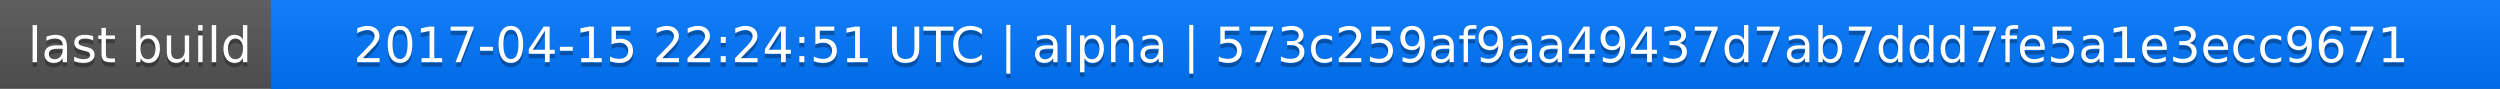
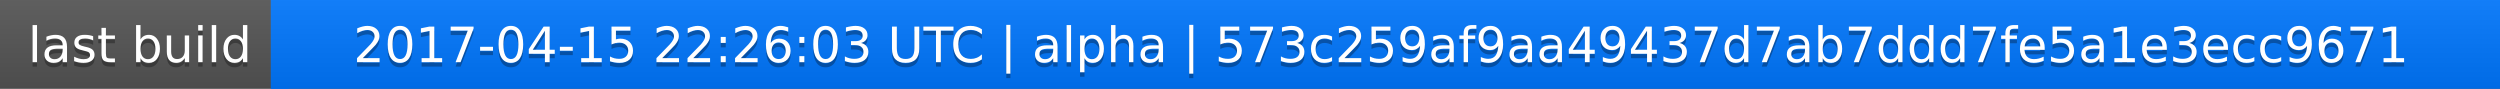
<svg xmlns="http://www.w3.org/2000/svg" width="563" height="20">
  <linearGradient id="a" x2="0" y2="100%">
    <stop offset="0" stop-color="#bbb" stop-opacity=".1" />
    <stop offset="1" stop-opacity=".1" />
  </linearGradient>
  <rect rx="0" width="563" height="20" fill="#555" />
  <rect rx="0" x="61" width="502" height="20" fill="#07f" />
  <path fill="#07f" d="M61 0h4v20h-4z" />
  <rect rx="0" width="563" height="20" fill="url(#a)" />
  <g fill="#fff" text-anchor="middle" font-family="DejaVu Sans,Verdana,Geneva,sans-serif" font-size="11">
    <text x="31.5" y="15" fill="#010101" fill-opacity=".3">last build</text>
    <text x="31.5" y="14">last build</text>
-     <text x="311" y="15" fill="#010101" fill-opacity=".3">2017-04-15 22:24:51 UTC | alpha | 573c259af9aa49437d7ab7ddd7fe5a1e3ecc9671</text>
-     <text x="311" y="14">2017-04-15 22:24:51 UTC | alpha | 573c259af9aa49437d7ab7ddd7fe5a1e3ecc9671</text>
+     <text x="311" y="15" fill="#010101" fill-opacity=".3">2017-04-15 22:26:03 UTC | alpha | 573c259af9aa49437d7ab7ddd7fe5a1e3ecc9671</text>
+     <text x="311" y="14">2017-04-15 22:26:03 UTC | alpha | 573c259af9aa49437d7ab7ddd7fe5a1e3ecc9671</text>
  </g>
</svg>
